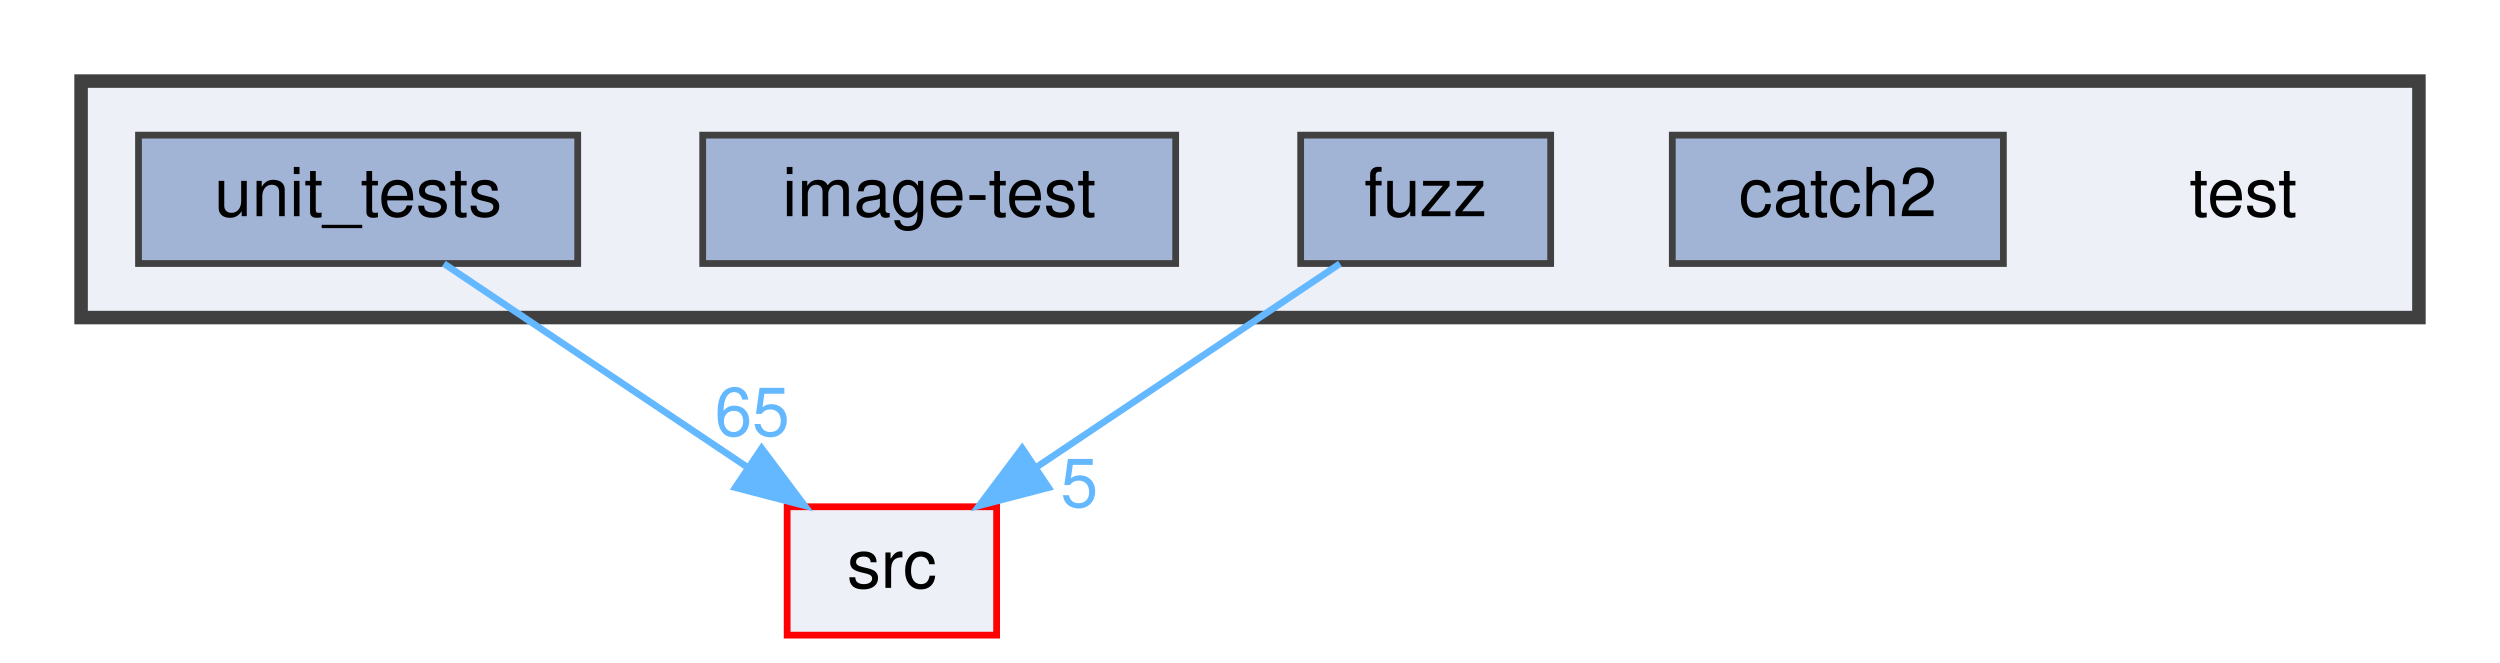
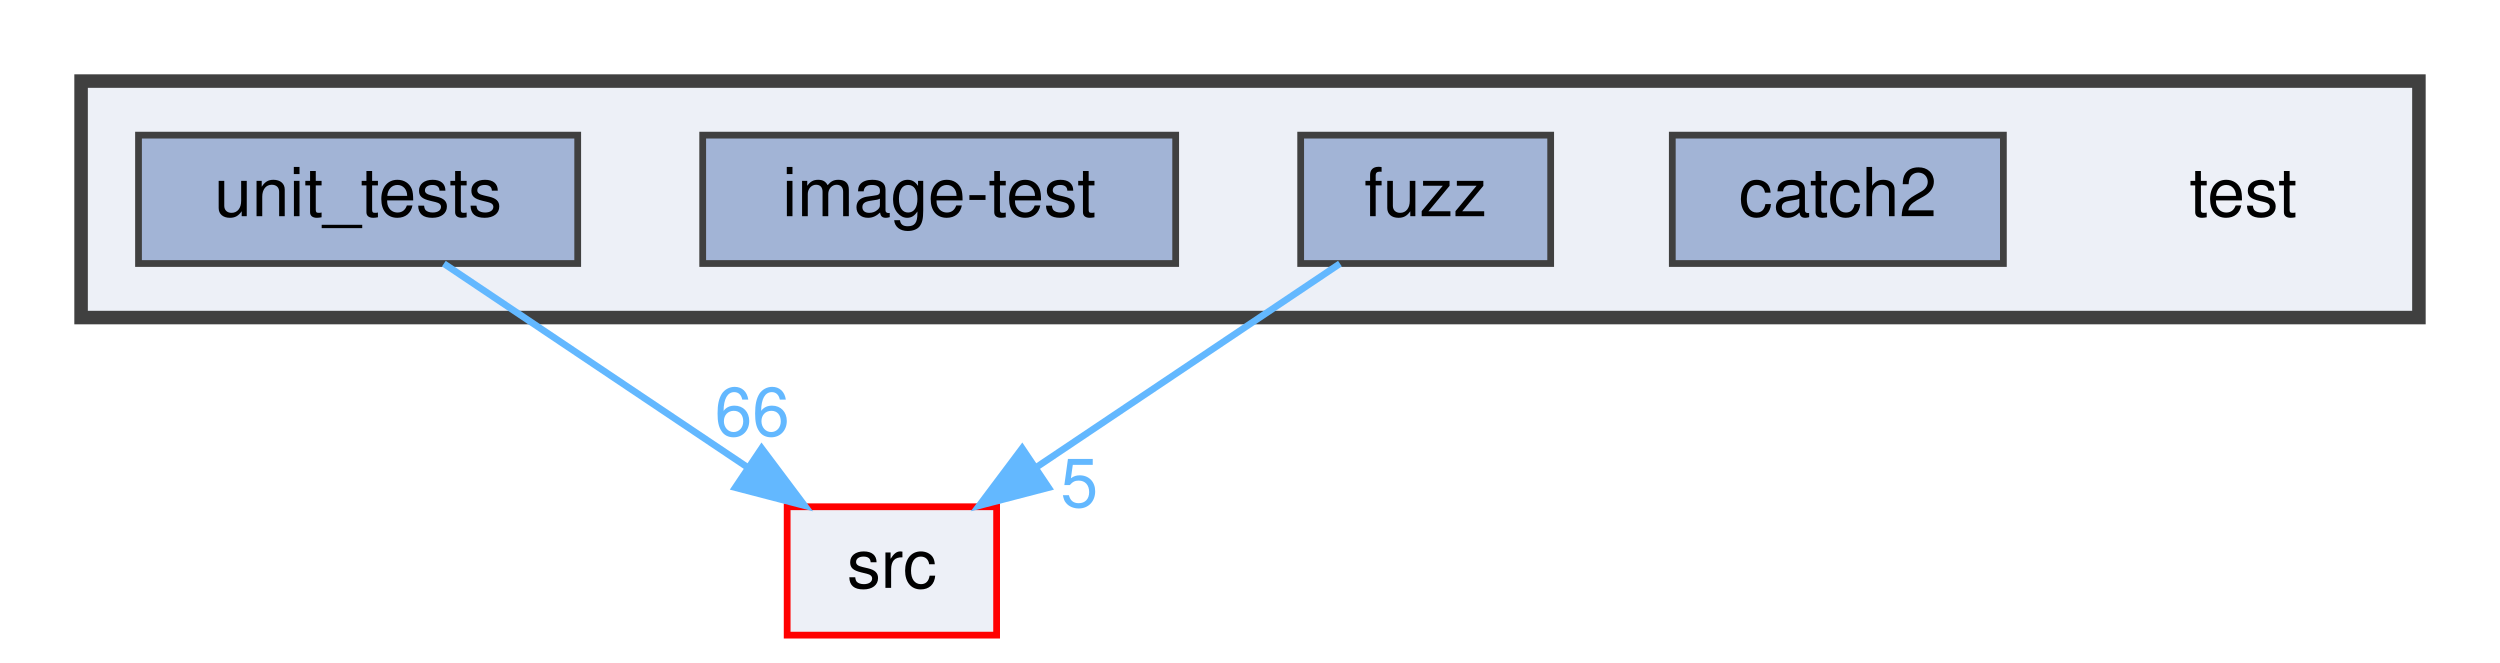
<svg xmlns="http://www.w3.org/2000/svg" xmlns:xlink="http://www.w3.org/1999/xlink" width="370pt" height="98pt" viewBox="0.00 0.00 370.00 98.00">
  <g id="graph0" class="graph" transform="scale(1 1) rotate(0) translate(4 94)">
    <g id="clust1" class="cluster">
      <g id="a_clust1">
        <a xlink:href="dir_13e138d54eb8818da29c3992edef070a.html" target="_top">
          <polygon fill="#edf0f7" stroke="#404040" stroke-width="2" points="8,-47 8,-82 354,-82 354,-47 8,-47" />
        </a>
      </g>
    </g>
    <g id="node1" class="node">
      <text text-anchor="middle" x="328" y="-62" font-family="Helvetica,sans-Serif" font-size="10.00">test</text>
    </g>
    <g id="node2" class="node">
      <g id="a_node2">
        <a xlink:href="dir_7f807d395e165d90d03031fc8cc69280.html" target="_top" xlink:title="catch2">
          <polygon fill="#a2b4d6" stroke="#404040" points="292.5,-74 243.5,-74 243.5,-55 292.5,-55 292.5,-74" />
          <text text-anchor="middle" x="268" y="-62" font-family="Helvetica,sans-Serif" font-size="10.00">catch2</text>
        </a>
      </g>
    </g>
    <g id="node3" class="node">
      <g id="a_node3">
        <a xlink:href="dir_deb7b2057987728b2d8de385a2a2e011.html" target="_top" xlink:title="fuzz">
          <polygon fill="#a2b4d6" stroke="#404040" points="225.5,-74 188.5,-74 188.5,-55 225.5,-55 225.5,-74" />
          <text text-anchor="middle" x="207" y="-62" font-family="Helvetica,sans-Serif" font-size="10.00">fuzz</text>
        </a>
      </g>
    </g>
    <g id="node6" class="node">
      <g id="a_node6">
        <a xlink:href="dir_68267d1309a1af8e8297ef4c3efbcdba.html" target="_top" xlink:title="src">
          <polygon fill="#edf0f7" stroke="red" points="143.5,-19 112.5,-19 112.5,0 143.5,0 143.5,-19" />
          <text text-anchor="middle" x="128" y="-7" font-family="Helvetica,sans-Serif" font-size="10.00">src</text>
        </a>
      </g>
    </g>
    <g id="edge1" class="edge">
      <path fill="none" stroke="#63b8ff" d="M194.31,-54.98C182.17,-46.84 163.64,-34.41 149.25,-24.76" />
      <polygon fill="#63b8ff" stroke="#63b8ff" points="151.18,-21.84 140.92,-19.17 147.28,-27.65 151.18,-21.84" />
      <g id="a_edge1-headlabel">
        <a xlink:href="dir_000012_000024.html" target="_top" xlink:title="5">
          <text text-anchor="middle" x="155.74" y="-18.98" font-family="Helvetica,sans-Serif" font-size="10.00" fill="#63b8ff">5</text>
        </a>
      </g>
    </g>
    <g id="node4" class="node">
      <g id="a_node4">
        <a xlink:href="dir_cda96f735b2af45a8cd29f29a5bc8704.html" target="_top" xlink:title="image-test">
          <polygon fill="#a2b4d6" stroke="#404040" points="170,-74 100,-74 100,-55 170,-55 170,-74" />
          <text text-anchor="middle" x="135" y="-62" font-family="Helvetica,sans-Serif" font-size="10.00">image-test</text>
        </a>
      </g>
    </g>
    <g id="node5" class="node">
      <g id="a_node5">
        <a xlink:href="dir_659156346187756fb467673d9eaafd3f.html" target="_top" xlink:title="unit_tests">
          <polygon fill="#a2b4d6" stroke="#404040" points="81.5,-74 16.5,-74 16.5,-55 81.5,-55 81.5,-74" />
          <text text-anchor="middle" x="49" y="-62" font-family="Helvetica,sans-Serif" font-size="10.00">unit_tests</text>
        </a>
      </g>
    </g>
    <g id="edge2" class="edge">
      <path fill="none" stroke="#63b8ff" d="M61.69,-54.98C73.83,-46.84 92.36,-34.41 106.75,-24.76" />
      <polygon fill="#63b8ff" stroke="#63b8ff" points="108.72,-27.65 115.08,-19.17 104.82,-21.84 108.72,-27.65" />
      <g id="a_edge2-headlabel">
-         <a xlink:href="dir_000028_000024.html" target="_top" xlink:title="65">
-           <text text-anchor="middle" x="107.32" y="-29.51" font-family="Helvetica,sans-Serif" font-size="10.00" fill="#63b8ff">65</text>
+         <a xlink:href="dir_000028_000024.html" target="_top" xlink:title="66">
+           <text text-anchor="middle" x="107.32" y="-29.51" font-family="Helvetica,sans-Serif" font-size="10.00" fill="#63b8ff">66</text>
        </a>
      </g>
    </g>
  </g>
</svg>
